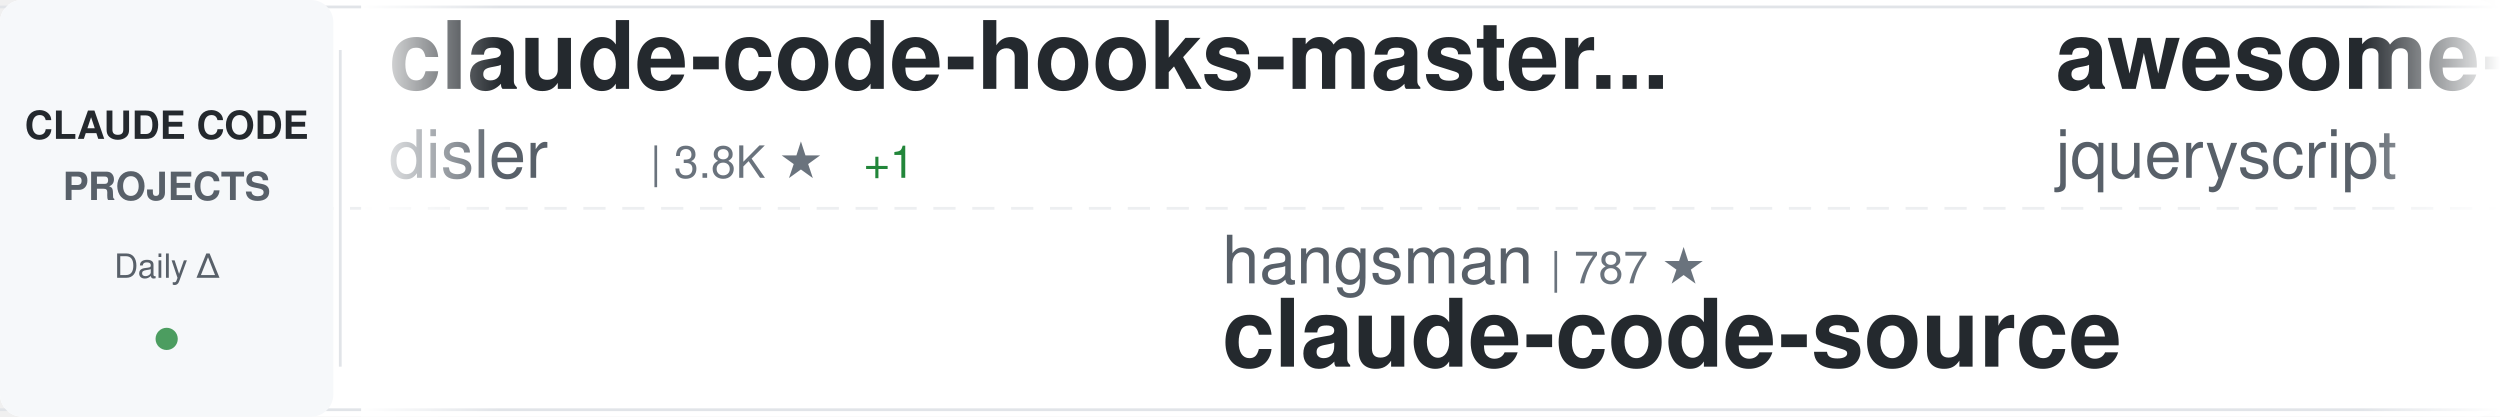
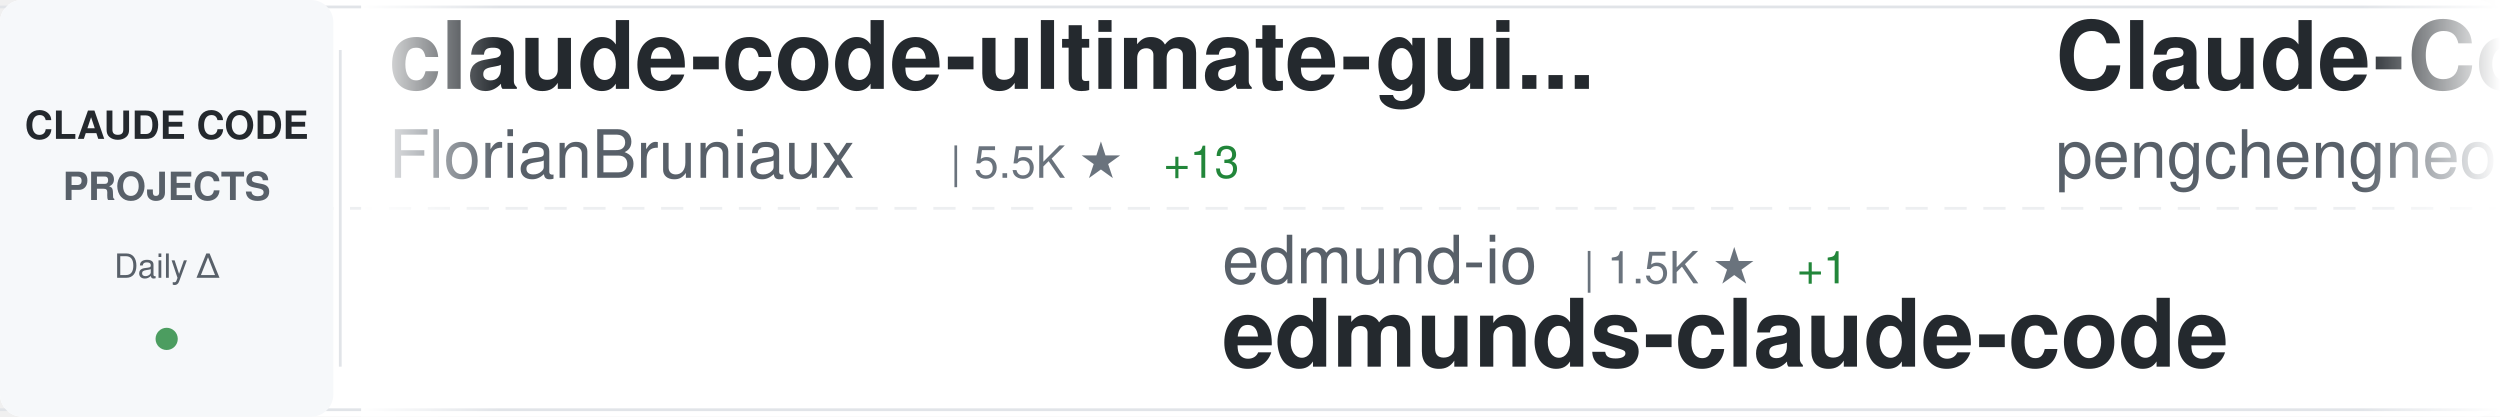
<svg xmlns="http://www.w3.org/2000/svg" width="900" height="150">
  <defs>
    <linearGradient id="awesomeLeftFade" x1="0%" y1="0%" x2="100%" y2="0%">
      <stop offset="0%" style="stop-color:#ffffff;stop-opacity:1" />
      <stop offset="100%" style="stop-color:#ffffff;stop-opacity:0" />
    </linearGradient>
    <linearGradient id="awesomeRightFade" x1="0%" y1="0%" x2="100%" y2="0%">
      <stop offset="0%" style="stop-color:#ffffff;stop-opacity:0" />
      <stop offset="100%" style="stop-color:#ffffff;stop-opacity:1" />
    </linearGradient>
  </defs>
  <rect width="900" height="150" fill="#ffffff" rx="8" />
  <rect x="0" y="2" width="900" height="1" fill="#e1e4e8" />
  <rect x="0" y="147" width="900" height="1" fill="#e1e4e8" />
  <line x1="0" y1="75" x2="900" y2="75" stroke="#e1e4e8" stroke-width="1" stroke-dasharray="8 6" opacity="0.6" />
  <rect x="0" y="0" width="120" height="150" fill="#f6f8fa" rx="8" />
  <text x="60" y="50" font-family="-apple-system, BlinkMacSystemFont, 'Segoe UI', Helvetica, Arial, sans-serif" font-size="14" font-weight="600" fill="#24292e" text-anchor="middle">CLAUDE CODE</text>
  <text x="60" y="72" font-family="-apple-system, BlinkMacSystemFont, 'Segoe UI', Helvetica, Arial, sans-serif" font-size="14" font-weight="600" fill="#586069" text-anchor="middle">PROJECTS</text>
  <text x="60" y="100" font-family="-apple-system, BlinkMacSystemFont, 'Segoe UI', Helvetica, Arial, sans-serif" font-size="12" font-weight="500" fill="#586069" text-anchor="middle">Daily Δ</text>
  <circle cx="60" cy="122" r="4" fill="#22863a" opacity="0.8" />
  <rect x="122" y="18" width="1" height="114" fill="#e1e4e8" />
  <clipPath id="awesomeTickerClip">
    <rect x="130" y="0" width="770" height="150" />
  </clipPath>
  <g clip-path="url(#awesomeTickerClip)">
    <g id="awesomeTickerItems">
      <animateTransform attributeName="transform" attributeType="XML" type="translate" from="0 0" to="-3000 0" dur="54s" repeatCount="indefinite" />
      <g transform="translate(0, 0)">
-         <text x="140" y="32" font-family="-apple-system, BlinkMacSystemFont, 'Segoe UI', Helvetica, Arial, sans-serif" font-size="34" font-weight="600" fill="#24292e">claude-code-hooks-master...</text>
-         <text x="140" y="64" font-family="-apple-system, BlinkMacSystemFont, 'Segoe UI', Helvetica, Arial, sans-serif" font-size="24" font-weight="400" fill="#586069">disler</text>
-         <text x="234" y="64" font-family="-apple-system, BlinkMacSystemFont, 'Segoe UI', Helvetica, Arial, sans-serif" font-size="16" font-weight="500" fill="#6a737d">| 3.8K ★</text>
-         <text x="311" y="64" font-family="-apple-system, BlinkMacSystemFont, 'Segoe UI', Helvetica, Arial, sans-serif" font-size="16" font-weight="500" fill="#22863a"> +1</text>
+         <text x="140" y="32" font-family="-apple-system, BlinkMacSystemFont, 'Segoe UI', Helvetica, Arial, sans-serif" font-size="34" font-weight="600" fill="#24292e">claude-code-ultimate-gui...</text>
+         <text x="140" y="64" font-family="-apple-system, BlinkMacSystemFont, 'Segoe UI', Helvetica, Arial, sans-serif" font-size="24" font-weight="400" fill="#586069">FlorianBruniaux</text>
+         <text x="342" y="64" font-family="-apple-system, BlinkMacSystemFont, 'Segoe UI', Helvetica, Arial, sans-serif" font-size="16" font-weight="500" fill="#6a737d">| 5.5K ★</text>
+         <text x="419" y="64" font-family="-apple-system, BlinkMacSystemFont, 'Segoe UI', Helvetica, Arial, sans-serif" font-size="16" font-weight="500" fill="#22863a"> +13</text>
      </g>
      <g transform="translate(300, 0)">
+         <text x="140" y="102" font-family="-apple-system, BlinkMacSystemFont, 'Segoe UI', Helvetica, Arial, sans-serif" font-size="24" font-weight="400" fill="#586069">edmund-io</text>
+         <text x="270" y="102" font-family="-apple-system, BlinkMacSystemFont, 'Segoe UI', Helvetica, Arial, sans-serif" font-size="16" font-weight="500" fill="#6a737d">| 1.5K ★</text>
+         <text x="347" y="102" font-family="-apple-system, BlinkMacSystemFont, 'Segoe UI', Helvetica, Arial, sans-serif" font-size="16" font-weight="500" fill="#22863a"> +1</text>
+         <text x="140" y="132" font-family="-apple-system, BlinkMacSystemFont, 'Segoe UI', Helvetica, Arial, sans-serif" font-size="34" font-weight="600" fill="#24292e">edmunds-claude-code</text>
+       </g>
+       <g transform="translate(600, 0)">
+         <text x="140" y="32" font-family="-apple-system, BlinkMacSystemFont, 'Segoe UI', Helvetica, Arial, sans-serif" font-size="34" font-weight="600" fill="#24292e">Claude-Code</text>
+         <text x="140" y="64" font-family="-apple-system, BlinkMacSystemFont, 'Segoe UI', Helvetica, Arial, sans-serif" font-size="24" font-weight="400" fill="#586069">pengchengneo</text>
+         <text x="306" y="64" font-family="-apple-system, BlinkMacSystemFont, 'Segoe UI', Helvetica, Arial, sans-serif" font-size="16" font-weight="500" fill="#6a737d">| 1.7K ★</text>
+         <text x="383" y="64" font-family="-apple-system, BlinkMacSystemFont, 'Segoe UI', Helvetica, Arial, sans-serif" font-size="16" font-weight="500" fill="#22863a"> +2</text>
+       </g>
+       <g transform="translate(900, 0)">
+         <text x="140" y="102" font-family="-apple-system, BlinkMacSystemFont, 'Segoe UI', Helvetica, Arial, sans-serif" font-size="24" font-weight="400" fill="#586069">krusemediallc</text>
+         <text x="318" y="102" font-family="-apple-system, BlinkMacSystemFont, 'Segoe UI', Helvetica, Arial, sans-serif" font-size="16" font-weight="500" fill="#6a737d">| 1.0K ★</text>
+         <text x="395" y="102" font-family="-apple-system, BlinkMacSystemFont, 'Segoe UI', Helvetica, Arial, sans-serif" font-size="16" font-weight="500" fill="#22863a"> +5</text>
+         <text x="140" y="132" font-family="-apple-system, BlinkMacSystemFont, 'Segoe UI', Helvetica, Arial, sans-serif" font-size="34" font-weight="600" fill="#24292e">arcads-claude-code</text>
+       </g>
+       <g transform="translate(1200, 0)">
+         <text x="140" y="32" font-family="-apple-system, BlinkMacSystemFont, 'Segoe UI', Helvetica, Arial, sans-serif" font-size="34" font-weight="600" fill="#24292e">claude-code-reverse</text>
+         <text x="140" y="64" font-family="-apple-system, BlinkMacSystemFont, 'Segoe UI', Helvetica, Arial, sans-serif" font-size="24" font-weight="400" fill="#586069">Yuyz0112</text>
+         <text x="258" y="64" font-family="-apple-system, BlinkMacSystemFont, 'Segoe UI', Helvetica, Arial, sans-serif" font-size="16" font-weight="500" fill="#6a737d">| 2.4K ★</text>
+       </g>
+       <g transform="translate(1500, 0)">
        <text x="140" y="102" font-family="-apple-system, BlinkMacSystemFont, 'Segoe UI', Helvetica, Arial, sans-serif" font-size="24" font-weight="400" fill="#586069">hangsman</text>
        <text x="258" y="102" font-family="-apple-system, BlinkMacSystemFont, 'Segoe UI', Helvetica, Arial, sans-serif" font-size="16" font-weight="500" fill="#6a737d">| 787 ★</text>
        <text x="140" y="132" font-family="-apple-system, BlinkMacSystemFont, 'Segoe UI', Helvetica, Arial, sans-serif" font-size="34" font-weight="600" fill="#24292e">claude-code-source</text>
      </g>
-       <g transform="translate(600, 0)">
-         <text x="140" y="32" font-family="-apple-system, BlinkMacSystemFont, 'Segoe UI', Helvetica, Arial, sans-serif" font-size="34" font-weight="600" fill="#24292e">awesome-claude-code</text>
-         <text x="140" y="64" font-family="-apple-system, BlinkMacSystemFont, 'Segoe UI', Helvetica, Arial, sans-serif" font-size="24" font-weight="400" fill="#586069">jqueryscript</text>
-         <text x="306" y="64" font-family="-apple-system, BlinkMacSystemFont, 'Segoe UI', Helvetica, Arial, sans-serif" font-size="16" font-weight="500" fill="#6a737d">| 467 ★</text>
-       </g>
-       <g transform="translate(900, 0)">
-         <text x="140" y="102" font-family="-apple-system, BlinkMacSystemFont, 'Segoe UI', Helvetica, Arial, sans-serif" font-size="24" font-weight="400" fill="#586069">huangserva</text>
-         <text x="282" y="102" font-family="-apple-system, BlinkMacSystemFont, 'Segoe UI', Helvetica, Arial, sans-serif" font-size="16" font-weight="500" fill="#6a737d">| 620 ★</text>
-         <text x="350" y="102" font-family="-apple-system, BlinkMacSystemFont, 'Segoe UI', Helvetica, Arial, sans-serif" font-size="16" font-weight="500" fill="#22863a"> +1</text>
-         <text x="140" y="132" font-family="-apple-system, BlinkMacSystemFont, 'Segoe UI', Helvetica, Arial, sans-serif" font-size="34" font-weight="600" fill="#24292e">claude-code-cli</text>
-       </g>
-       <g transform="translate(1200, 0)">
-         <text x="140" y="32" font-family="-apple-system, BlinkMacSystemFont, 'Segoe UI', Helvetica, Arial, sans-serif" font-size="34" font-weight="600" fill="#24292e">claude-code-analysis</text>
-         <text x="140" y="64" font-family="-apple-system, BlinkMacSystemFont, 'Segoe UI', Helvetica, Arial, sans-serif" font-size="24" font-weight="400" fill="#586069">liuup</text>
-         <text x="222" y="64" font-family="-apple-system, BlinkMacSystemFont, 'Segoe UI', Helvetica, Arial, sans-serif" font-size="16" font-weight="500" fill="#6a737d">| 3.6K ★</text>
-         <text x="299" y="64" font-family="-apple-system, BlinkMacSystemFont, 'Segoe UI', Helvetica, Arial, sans-serif" font-size="16" font-weight="500" fill="#22863a"> +13</text>
-       </g>
-       <g transform="translate(1500, 0)">
-         <text x="140" y="102" font-family="-apple-system, BlinkMacSystemFont, 'Segoe UI', Helvetica, Arial, sans-serif" font-size="24" font-weight="400" fill="#586069">affaan-m</text>
-         <text x="258" y="102" font-family="-apple-system, BlinkMacSystemFont, 'Segoe UI', Helvetica, Arial, sans-serif" font-size="16" font-weight="500" fill="#6a737d">| 230.1K ★</text>
-         <text x="353" y="102" font-family="-apple-system, BlinkMacSystemFont, 'Segoe UI', Helvetica, Arial, sans-serif" font-size="16" font-weight="500" fill="#22863a"> +429</text>
-         <text x="140" y="132" font-family="-apple-system, BlinkMacSystemFont, 'Segoe UI', Helvetica, Arial, sans-serif" font-size="34" font-weight="600" fill="#24292e">ECC</text>
-       </g>
      <g transform="translate(1800, 0)">
-         <text x="140" y="32" font-family="-apple-system, BlinkMacSystemFont, 'Segoe UI', Helvetica, Arial, sans-serif" font-size="34" font-weight="600" fill="#24292e">Open-ClaudeCode</text>
-         <text x="140" y="64" font-family="-apple-system, BlinkMacSystemFont, 'Segoe UI', Helvetica, Arial, sans-serif" font-size="24" font-weight="400" fill="#586069">LING71671</text>
-         <text x="270" y="64" font-family="-apple-system, BlinkMacSystemFont, 'Segoe UI', Helvetica, Arial, sans-serif" font-size="16" font-weight="500" fill="#6a737d">| 918 ★</text>
+         <text x="140" y="32" font-family="-apple-system, BlinkMacSystemFont, 'Segoe UI', Helvetica, Arial, sans-serif" font-size="34" font-weight="600" fill="#24292e">claude-code-my-workflow</text>
+         <text x="140" y="64" font-family="-apple-system, BlinkMacSystemFont, 'Segoe UI', Helvetica, Arial, sans-serif" font-size="24" font-weight="400" fill="#586069">pedrohcgs</text>
+         <text x="270" y="64" font-family="-apple-system, BlinkMacSystemFont, 'Segoe UI', Helvetica, Arial, sans-serif" font-size="16" font-weight="500" fill="#6a737d">| 1.4K ★</text>
+         <text x="347" y="64" font-family="-apple-system, BlinkMacSystemFont, 'Segoe UI', Helvetica, Arial, sans-serif" font-size="16" font-weight="500" fill="#22863a"> +1</text>
      </g>
      <g transform="translate(2100, 0)">
+         <text x="140" y="102" font-family="-apple-system, BlinkMacSystemFont, 'Segoe UI', Helvetica, Arial, sans-serif" font-size="24" font-weight="400" fill="#586069">LING71671</text>
+         <text x="270" y="102" font-family="-apple-system, BlinkMacSystemFont, 'Segoe UI', Helvetica, Arial, sans-serif" font-size="16" font-weight="500" fill="#6a737d">| 918 ★</text>
+         <text x="140" y="132" font-family="-apple-system, BlinkMacSystemFont, 'Segoe UI', Helvetica, Arial, sans-serif" font-size="34" font-weight="600" fill="#24292e">Open-ClaudeCode</text>
+       </g>
+       <g transform="translate(2400, 0)">
+         <text x="140" y="32" font-family="-apple-system, BlinkMacSystemFont, 'Segoe UI', Helvetica, Arial, sans-serif" font-size="34" font-weight="600" fill="#24292e">claude-coder</text>
+         <text x="140" y="64" font-family="-apple-system, BlinkMacSystemFont, 'Segoe UI', Helvetica, Arial, sans-serif" font-size="24" font-weight="400" fill="#586069">kodu-ai</text>
+         <text x="246" y="64" font-family="-apple-system, BlinkMacSystemFont, 'Segoe UI', Helvetica, Arial, sans-serif" font-size="16" font-weight="500" fill="#6a737d">| 5.3K ★</text>
+         <text x="323" y="64" font-family="-apple-system, BlinkMacSystemFont, 'Segoe UI', Helvetica, Arial, sans-serif" font-size="16" font-weight="500" fill="#22863a"> +2</text>
+       </g>
+       <g transform="translate(2700, 0)">
+         <text x="140" y="102" font-family="-apple-system, BlinkMacSystemFont, 'Segoe UI', Helvetica, Arial, sans-serif" font-size="24" font-weight="400" fill="#586069">777genius</text>
+         <text x="270" y="102" font-family="-apple-system, BlinkMacSystemFont, 'Segoe UI', Helvetica, Arial, sans-serif" font-size="16" font-weight="500" fill="#6a737d">| 919 ★</text>
+         <text x="140" y="132" font-family="-apple-system, BlinkMacSystemFont, 'Segoe UI', Helvetica, Arial, sans-serif" font-size="34" font-weight="600" fill="#24292e">claude-code-source-code</text>
+       </g>
+       <g transform="translate(3000, 0)">
+         <text x="140" y="32" font-family="-apple-system, BlinkMacSystemFont, 'Segoe UI', Helvetica, Arial, sans-serif" font-size="34" font-weight="600" fill="#24292e">claude-code-ultimate-gui...</text>
+         <text x="140" y="64" font-family="-apple-system, BlinkMacSystemFont, 'Segoe UI', Helvetica, Arial, sans-serif" font-size="24" font-weight="400" fill="#586069">FlorianBruniaux</text>
+         <text x="342" y="64" font-family="-apple-system, BlinkMacSystemFont, 'Segoe UI', Helvetica, Arial, sans-serif" font-size="16" font-weight="500" fill="#6a737d">| 5.5K ★</text>
+         <text x="419" y="64" font-family="-apple-system, BlinkMacSystemFont, 'Segoe UI', Helvetica, Arial, sans-serif" font-size="16" font-weight="500" fill="#22863a"> +13</text>
+       </g>
+       <g transform="translate(3300, 0)">
        <text x="140" y="102" font-family="-apple-system, BlinkMacSystemFont, 'Segoe UI', Helvetica, Arial, sans-serif" font-size="24" font-weight="400" fill="#586069">edmund-io</text>
        <text x="270" y="102" font-family="-apple-system, BlinkMacSystemFont, 'Segoe UI', Helvetica, Arial, sans-serif" font-size="16" font-weight="500" fill="#6a737d">| 1.5K ★</text>
+         <text x="347" y="102" font-family="-apple-system, BlinkMacSystemFont, 'Segoe UI', Helvetica, Arial, sans-serif" font-size="16" font-weight="500" fill="#22863a"> +1</text>
        <text x="140" y="132" font-family="-apple-system, BlinkMacSystemFont, 'Segoe UI', Helvetica, Arial, sans-serif" font-size="34" font-weight="600" fill="#24292e">edmunds-claude-code</text>
      </g>
-       <g transform="translate(2400, 0)">
-         <text x="140" y="32" font-family="-apple-system, BlinkMacSystemFont, 'Segoe UI', Helvetica, Arial, sans-serif" font-size="34" font-weight="600" fill="#24292e">claude-code-telegram</text>
-         <text x="140" y="64" font-family="-apple-system, BlinkMacSystemFont, 'Segoe UI', Helvetica, Arial, sans-serif" font-size="24" font-weight="400" fill="#586069">RichardAtCT</text>
-         <text x="294" y="64" font-family="-apple-system, BlinkMacSystemFont, 'Segoe UI', Helvetica, Arial, sans-serif" font-size="16" font-weight="500" fill="#6a737d">| 2.7K ★</text>
-       </g>
-       <g transform="translate(2700, 0)">
-         <text x="140" y="102" font-family="-apple-system, BlinkMacSystemFont, 'Segoe UI', Helvetica, Arial, sans-serif" font-size="24" font-weight="400" fill="#586069">https-deeplearning-ai</text>
-         <text x="414" y="102" font-family="-apple-system, BlinkMacSystemFont, 'Segoe UI', Helvetica, Arial, sans-serif" font-size="16" font-weight="500" fill="#6a737d">| 533 ★</text>
-         <text x="140" y="132" font-family="-apple-system, BlinkMacSystemFont, 'Segoe UI', Helvetica, Arial, sans-serif" font-size="34" font-weight="600" fill="#24292e">sc-claude-code-files</text>
-       </g>
-       <g transform="translate(3000, 0)">
-         <text x="140" y="32" font-family="-apple-system, BlinkMacSystemFont, 'Segoe UI', Helvetica, Arial, sans-serif" font-size="34" font-weight="600" fill="#24292e">claude-code-hooks-master...</text>
-         <text x="140" y="64" font-family="-apple-system, BlinkMacSystemFont, 'Segoe UI', Helvetica, Arial, sans-serif" font-size="24" font-weight="400" fill="#586069">disler</text>
-         <text x="234" y="64" font-family="-apple-system, BlinkMacSystemFont, 'Segoe UI', Helvetica, Arial, sans-serif" font-size="16" font-weight="500" fill="#6a737d">| 3.8K ★</text>
-         <text x="311" y="64" font-family="-apple-system, BlinkMacSystemFont, 'Segoe UI', Helvetica, Arial, sans-serif" font-size="16" font-weight="500" fill="#22863a"> +1</text>
-       </g>
-       <g transform="translate(3300, 0)">
-         <text x="140" y="102" font-family="-apple-system, BlinkMacSystemFont, 'Segoe UI', Helvetica, Arial, sans-serif" font-size="24" font-weight="400" fill="#586069">hangsman</text>
-         <text x="258" y="102" font-family="-apple-system, BlinkMacSystemFont, 'Segoe UI', Helvetica, Arial, sans-serif" font-size="16" font-weight="500" fill="#6a737d">| 787 ★</text>
-         <text x="140" y="132" font-family="-apple-system, BlinkMacSystemFont, 'Segoe UI', Helvetica, Arial, sans-serif" font-size="34" font-weight="600" fill="#24292e">claude-code-source</text>
-       </g>
      <g transform="translate(3600, 0)">
-         <text x="140" y="32" font-family="-apple-system, BlinkMacSystemFont, 'Segoe UI', Helvetica, Arial, sans-serif" font-size="34" font-weight="600" fill="#24292e">awesome-claude-code</text>
-         <text x="140" y="64" font-family="-apple-system, BlinkMacSystemFont, 'Segoe UI', Helvetica, Arial, sans-serif" font-size="24" font-weight="400" fill="#586069">jqueryscript</text>
-         <text x="306" y="64" font-family="-apple-system, BlinkMacSystemFont, 'Segoe UI', Helvetica, Arial, sans-serif" font-size="16" font-weight="500" fill="#6a737d">| 467 ★</text>
+         <text x="140" y="32" font-family="-apple-system, BlinkMacSystemFont, 'Segoe UI', Helvetica, Arial, sans-serif" font-size="34" font-weight="600" fill="#24292e">Claude-Code</text>
+         <text x="140" y="64" font-family="-apple-system, BlinkMacSystemFont, 'Segoe UI', Helvetica, Arial, sans-serif" font-size="24" font-weight="400" fill="#586069">pengchengneo</text>
+         <text x="306" y="64" font-family="-apple-system, BlinkMacSystemFont, 'Segoe UI', Helvetica, Arial, sans-serif" font-size="16" font-weight="500" fill="#6a737d">| 1.7K ★</text>
+         <text x="383" y="64" font-family="-apple-system, BlinkMacSystemFont, 'Segoe UI', Helvetica, Arial, sans-serif" font-size="16" font-weight="500" fill="#22863a"> +2</text>
      </g>
      <g transform="translate(3900, 0)">
-         <text x="140" y="102" font-family="-apple-system, BlinkMacSystemFont, 'Segoe UI', Helvetica, Arial, sans-serif" font-size="24" font-weight="400" fill="#586069">huangserva</text>
-         <text x="282" y="102" font-family="-apple-system, BlinkMacSystemFont, 'Segoe UI', Helvetica, Arial, sans-serif" font-size="16" font-weight="500" fill="#6a737d">| 620 ★</text>
-         <text x="350" y="102" font-family="-apple-system, BlinkMacSystemFont, 'Segoe UI', Helvetica, Arial, sans-serif" font-size="16" font-weight="500" fill="#22863a"> +1</text>
-         <text x="140" y="132" font-family="-apple-system, BlinkMacSystemFont, 'Segoe UI', Helvetica, Arial, sans-serif" font-size="34" font-weight="600" fill="#24292e">claude-code-cli</text>
+         <text x="140" y="102" font-family="-apple-system, BlinkMacSystemFont, 'Segoe UI', Helvetica, Arial, sans-serif" font-size="24" font-weight="400" fill="#586069">krusemediallc</text>
+         <text x="318" y="102" font-family="-apple-system, BlinkMacSystemFont, 'Segoe UI', Helvetica, Arial, sans-serif" font-size="16" font-weight="500" fill="#6a737d">| 1.0K ★</text>
+         <text x="395" y="102" font-family="-apple-system, BlinkMacSystemFont, 'Segoe UI', Helvetica, Arial, sans-serif" font-size="16" font-weight="500" fill="#22863a"> +5</text>
+         <text x="140" y="132" font-family="-apple-system, BlinkMacSystemFont, 'Segoe UI', Helvetica, Arial, sans-serif" font-size="34" font-weight="600" fill="#24292e">arcads-claude-code</text>
      </g>
    </g>
  </g>
  <rect x="130" y="0" width="50" height="150" fill="url(#awesomeLeftFade)" />
  <rect x="850" y="0" width="50" height="150" fill="url(#awesomeRightFade)" />
</svg>
